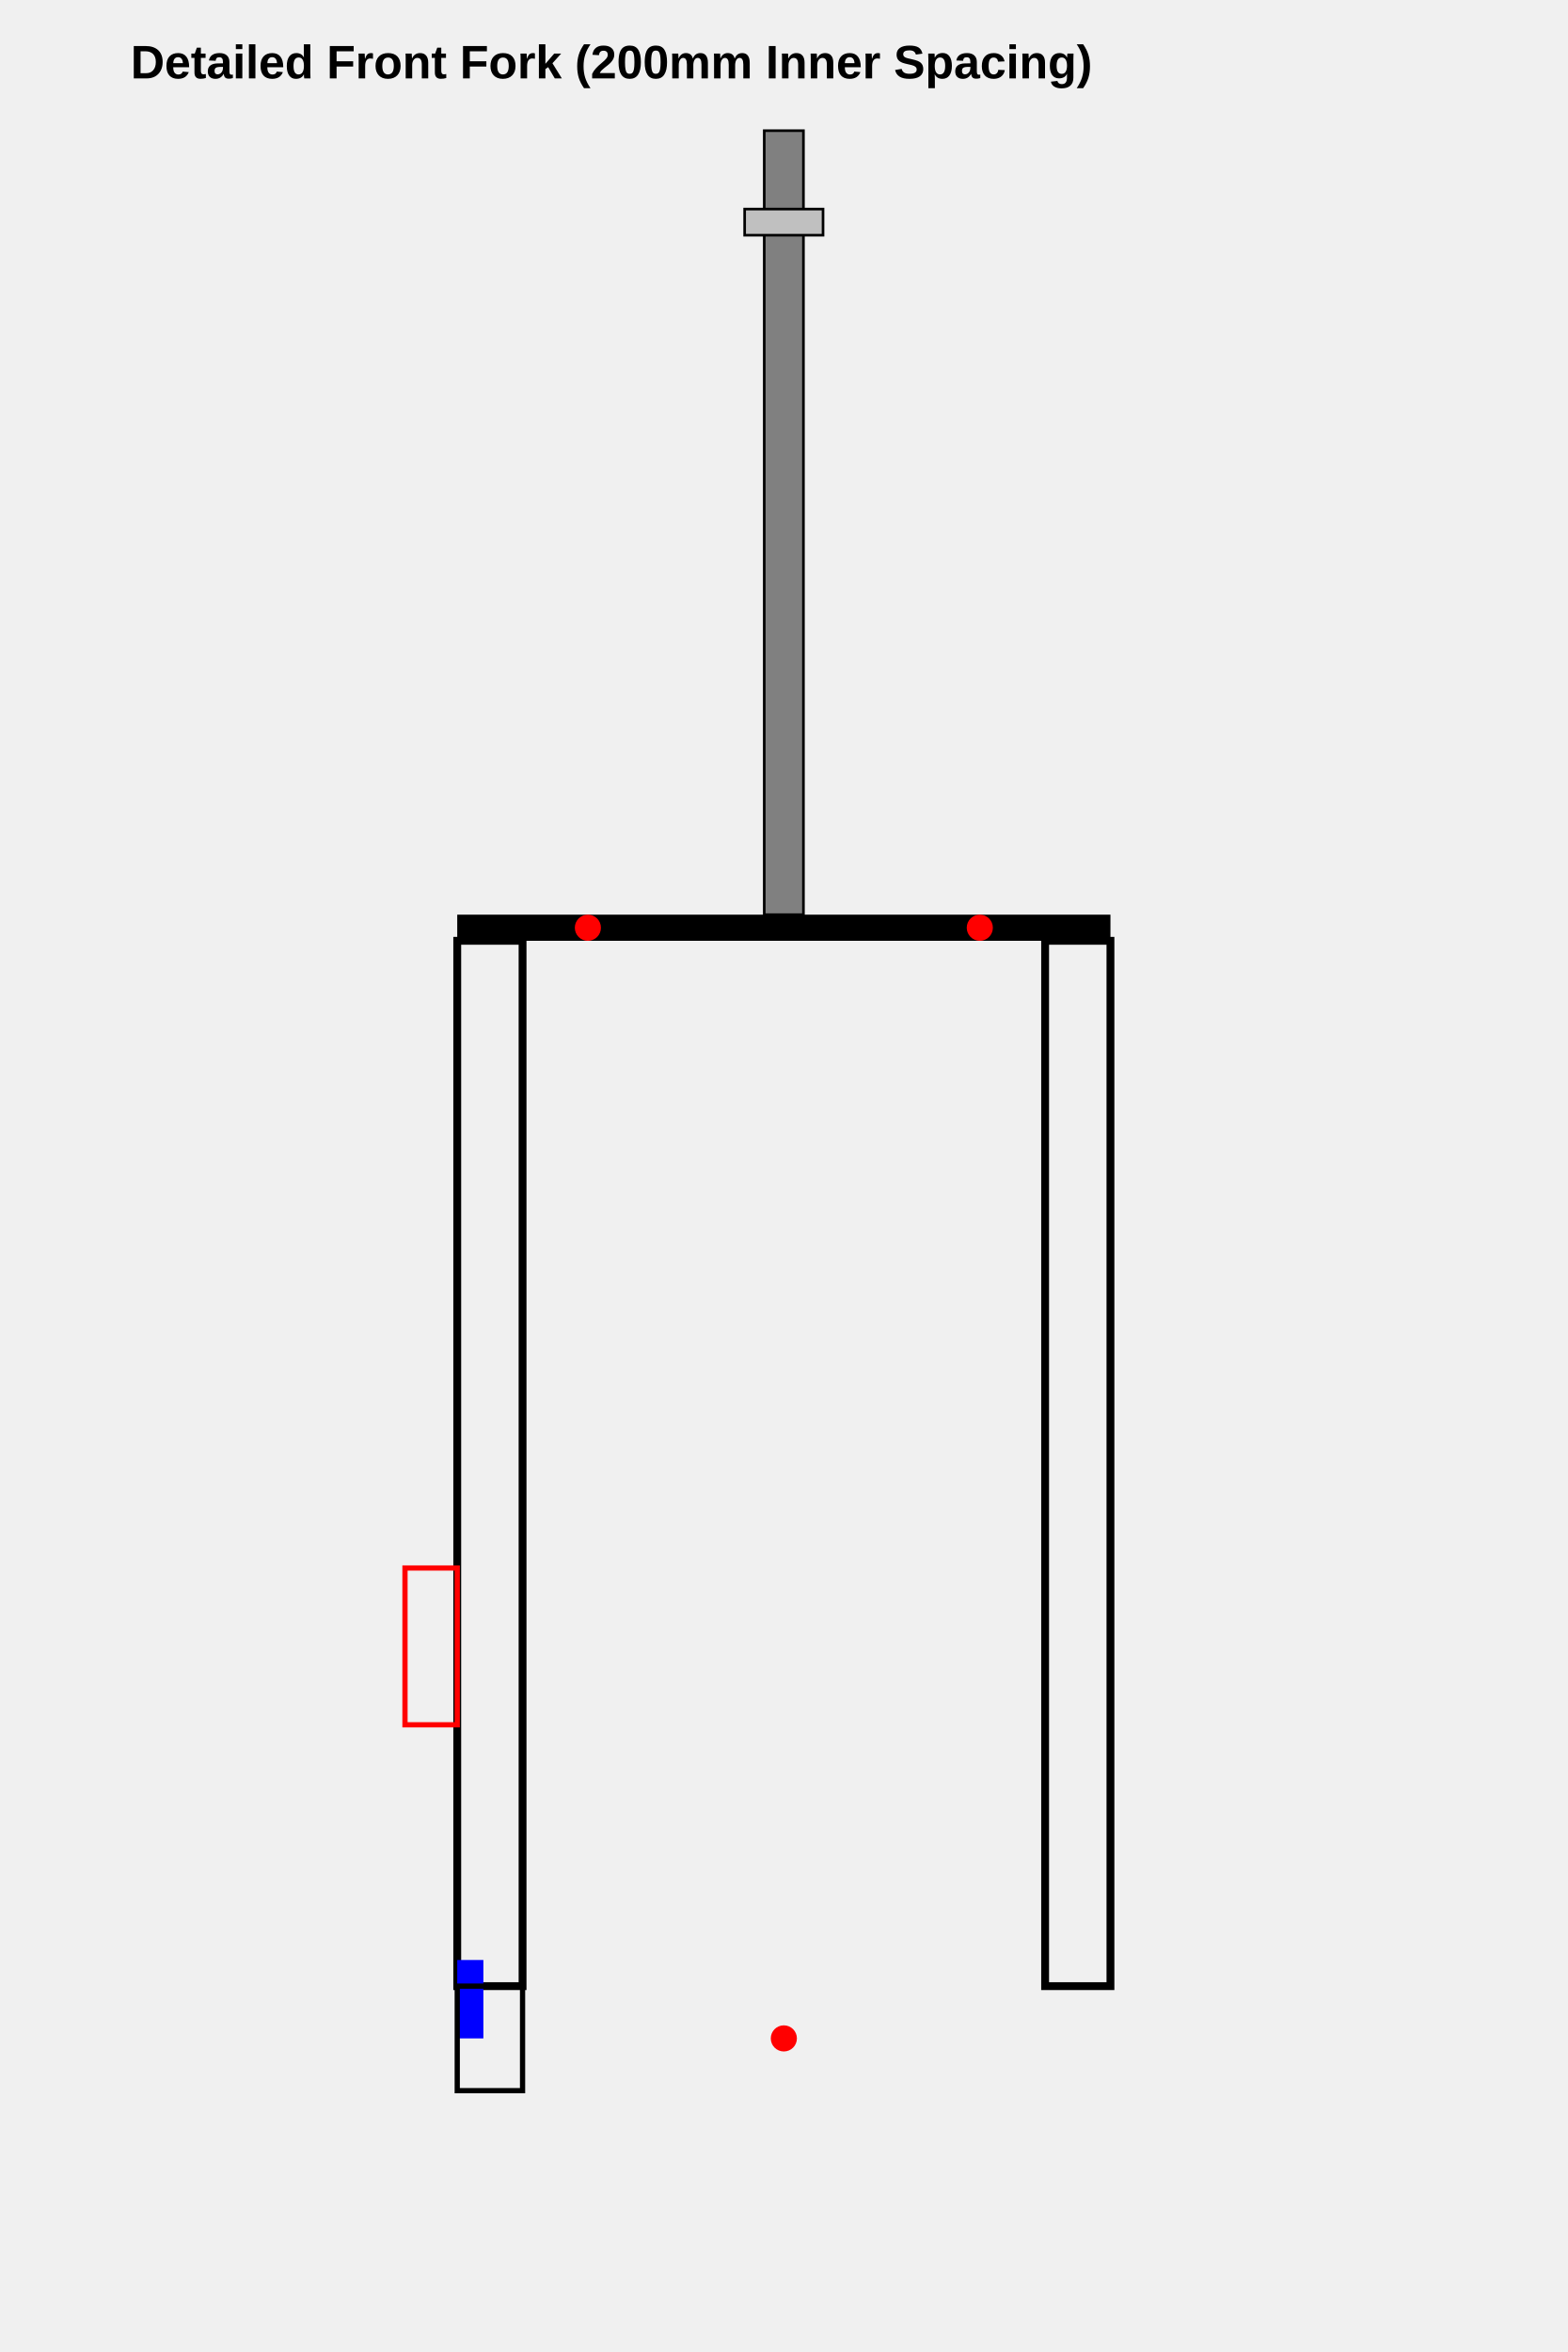
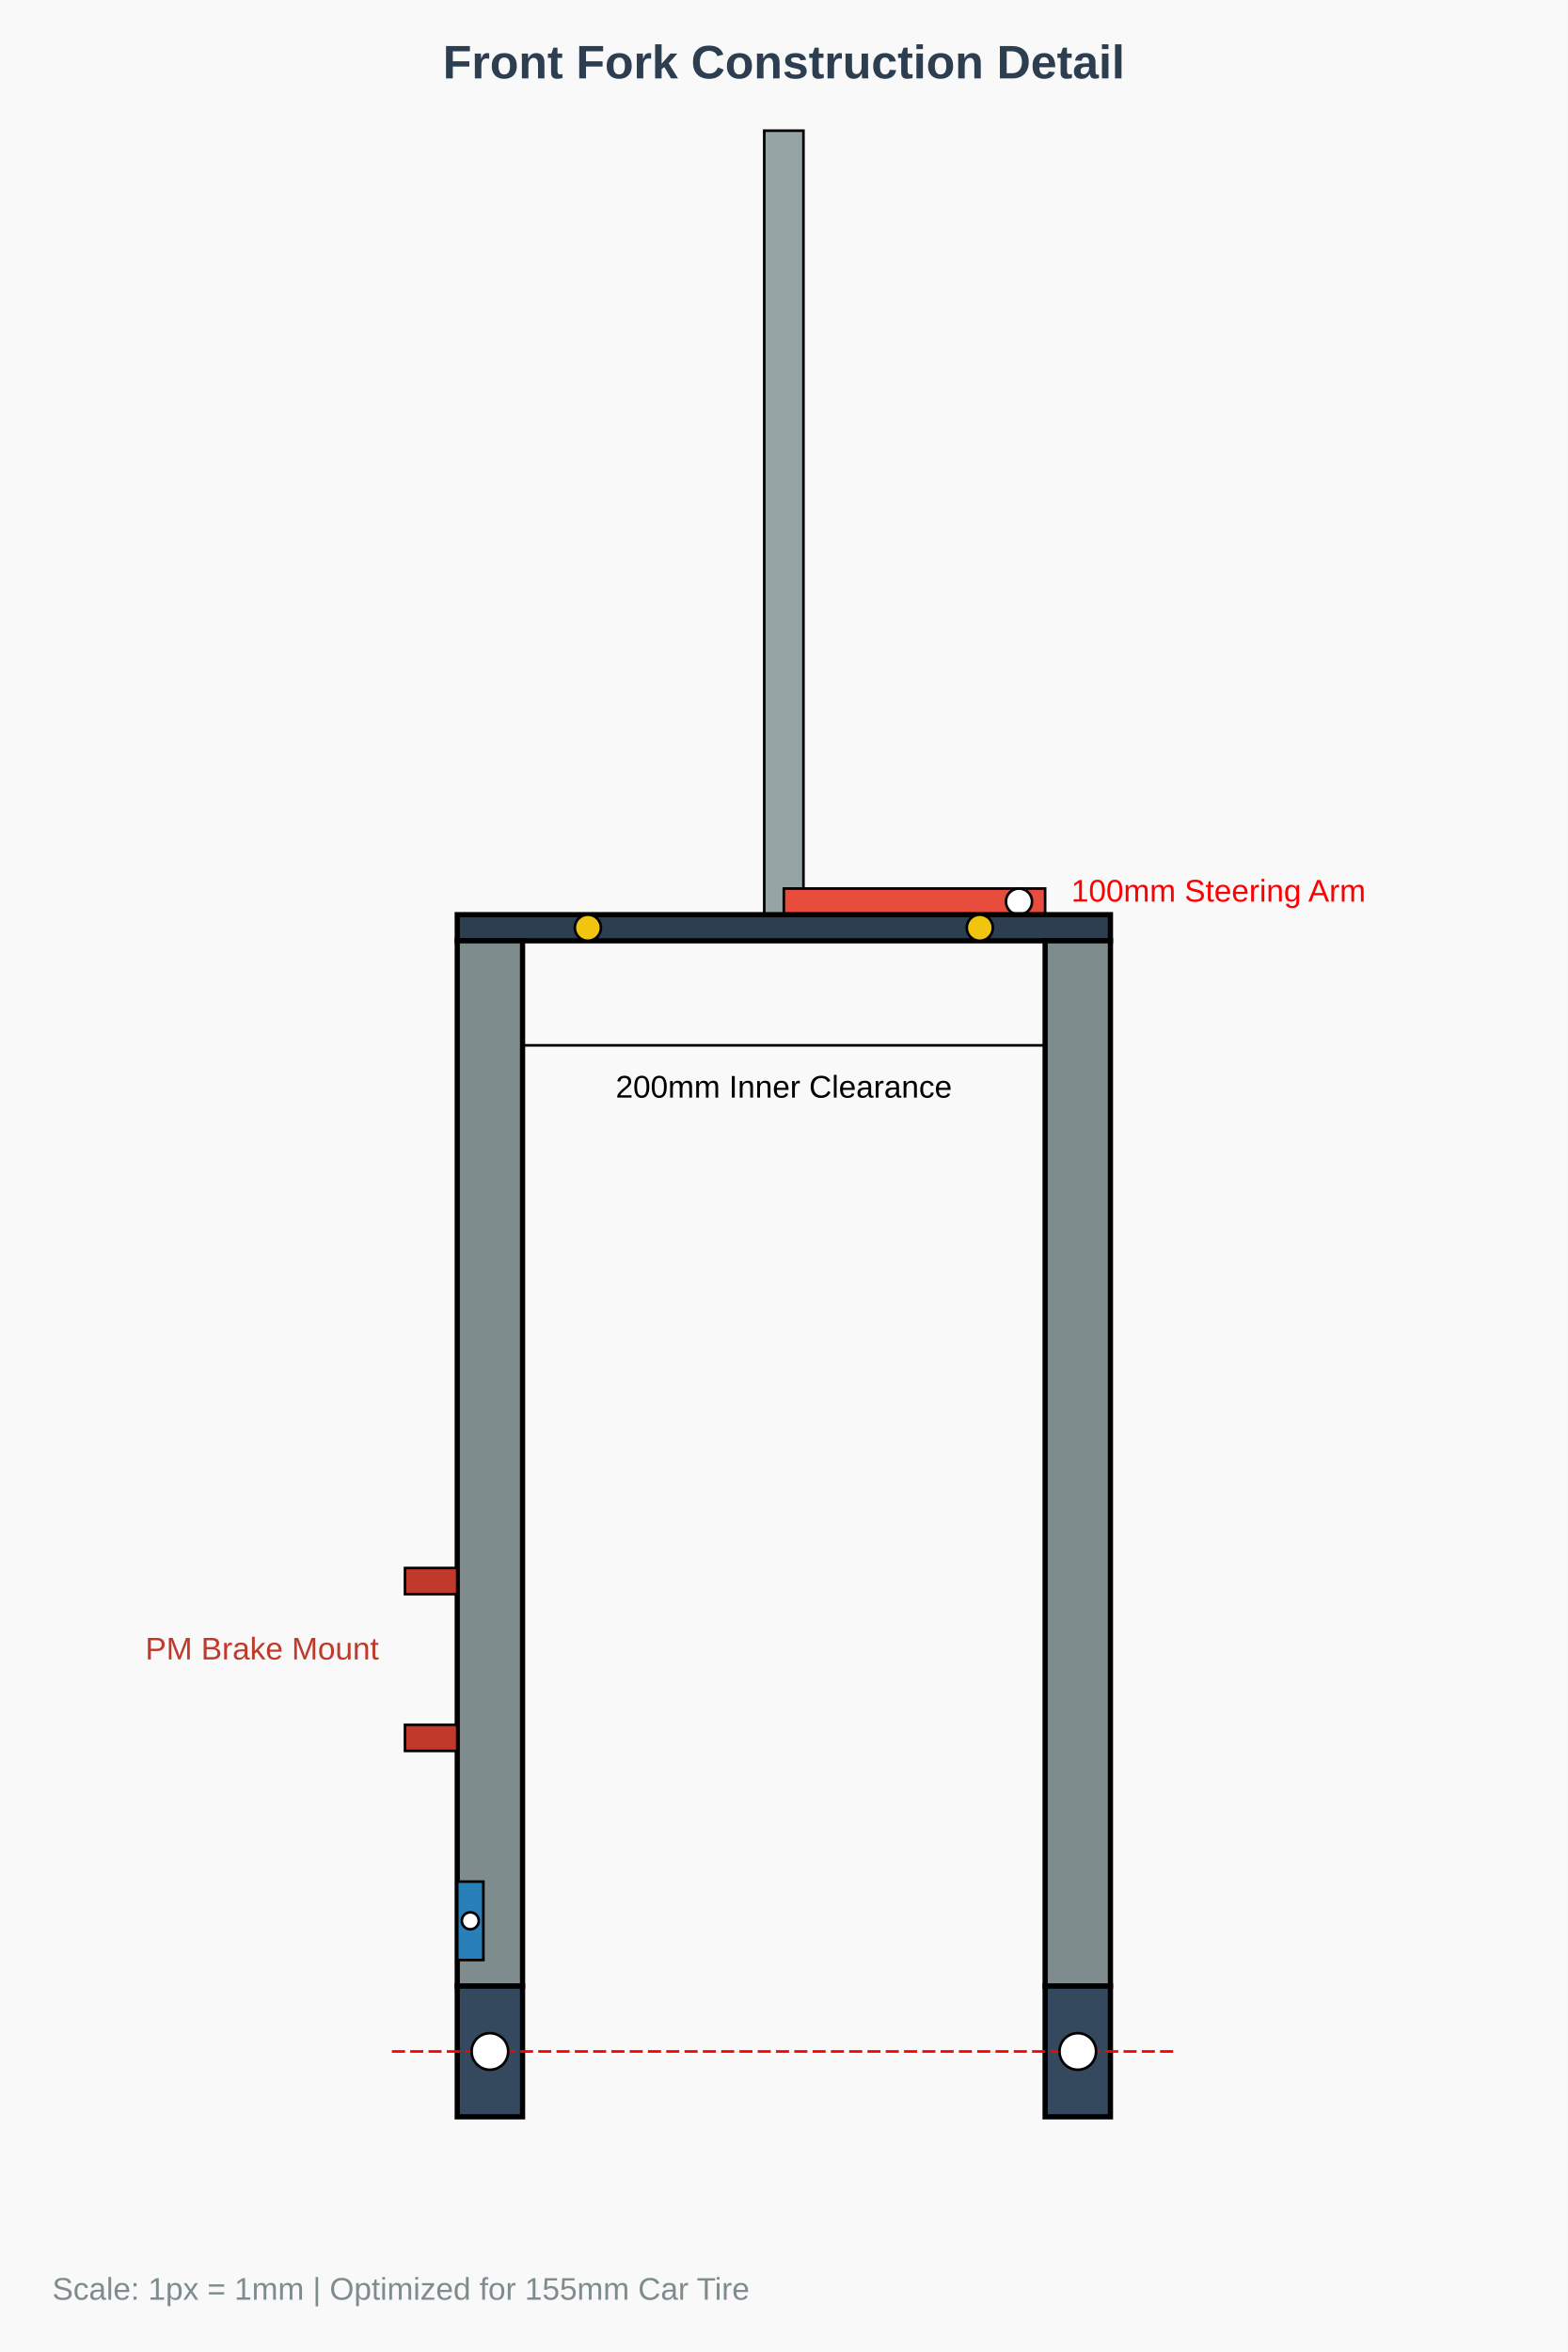
<svg xmlns="http://www.w3.org/2000/svg" width="600" height="900" viewBox="0 0 600 900">
-   <rect id="steerer_shaft" x="292.5" y="50" width="15" height="300" fill="gray" stroke="black" stroke-width="1" />
-   <rect id="shaft_collar_top" x="285" y="80" width="30" height="10" fill="silver" stroke="black" />
-   <rect id="fork_crown" x="175" y="350" width="250" height="10" fill="black" />
-   <rect id="fork_leg_left" x="175" y="360" width="25" height="400" fill="none" stroke="black" stroke-width="3" />
-   <rect id="fork_leg_right" x="400" y="360" width="25" height="400" fill="none" stroke="black" stroke-width="3" />
-   <rect id="brake_mount" x="155" y="600" width="20" height="60" fill="none" stroke="red" stroke-width="2" />
-   <circle id="steering_stop_l" cx="225" cy="355" r="5" fill="red" />
-   <circle id="steering_stop_r" cx="375" cy="355" r="5" fill="red" />
-   <rect id="torque_arm_tab" x="175" y="750" width="10" height="30" fill="blue" />
-   <rect id="front_dropout_left" x="175" y="760" width="25" height="40" fill="none" stroke="black" stroke-width="2" />
-   <circle id="front_axle_center" cx="300" cy="780" r="5" fill="red" />
-   <text x="50" y="30" font-family="Arial" font-size="18" font-weight="bold">Detailed Front Fork (200mm Inner Spacing)</text>
+   <rect x="0" y="0" width="600" height="900" fill="#f9f9f9" />
+   <rect id="steerer_shaft" x="292.5" y="50" width="15" height="300" fill="#95a5a6" stroke="black" stroke-width="1" />
+   <rect id="steering_arm" x="300" y="340" width="100" height="10" fill="#e74c3c" stroke="black" stroke-width="1" />
+   <circle id="steering_arm_hole" cx="390" cy="345" r="5" fill="white" stroke="black" />
+   <rect id="fork_crown" x="175" y="350" width="250" height="10" fill="#2c3e50" stroke="black" stroke-width="2" />
+   <rect id="fork_leg_left" x="175" y="360" width="25" height="400" fill="#7f8c8d" stroke="black" stroke-width="2" />
+   <rect id="fork_leg_right" x="400" y="360" width="25" height="400" fill="#7f8c8d" stroke="black" stroke-width="2" />
+   <rect id="brake_tab_upper" x="155" y="600" width="20" height="10" fill="#c0392b" stroke="black" />
+   <rect id="brake_tab_lower" x="155" y="660" width="20" height="10" fill="#c0392b" stroke="black" />
+   <circle id="stop_pin_l" cx="225" cy="355" r="5" fill="#f1c40f" stroke="black" />
+   <circle id="stop_pin_r" cx="375" cy="355" r="5" fill="#f1c40f" stroke="black" />
+   <rect id="torque_arm_tab" x="175" y="720" width="10" height="30" fill="#2980b9" stroke="black" />
+   <circle cx="180" cy="735" r="3.25" fill="white" stroke="black" />
+   <rect id="dropout_l" x="175" y="760" width="25" height="50" fill="#34495e" stroke="black" stroke-width="2" />
+   <rect id="dropout_r" x="400" y="760" width="25" height="50" fill="#34495e" stroke="black" stroke-width="2" />
+   <line x1="150" y1="785" x2="450" y2="785" stroke="red" stroke-width="1" stroke-dasharray="5,2" />
+   <circle cx="187.5" cy="785" r="7" fill="white" stroke="black" />
+   <circle cx="412.5" cy="785" r="7" fill="white" stroke="black" />
+   <text x="300" y="30" font-family="Arial" font-size="18" font-weight="bold" text-anchor="middle" fill="#2c3e50">Front Fork Construction Detail</text>
+   <line x1="200" y1="400" x2="400" y2="400" stroke="black" stroke-width="1" />
+   <text x="300" y="420" font-family="Arial" font-size="12" text-anchor="middle">200mm Inner Clearance</text>
+   <text x="410" y="345" font-family="Arial" font-size="12" fill="red">100mm Steering Arm</text>
+   <text x="145" y="635" font-family="Arial" font-size="12" text-anchor="end" fill="#c0392b">PM Brake Mount</text>
+   <text x="20" y="880" font-family="Arial" font-size="12" fill="#7f8c8d">Scale: 1px = 1mm | Optimized for 155mm Car Tire</text>
</svg>
